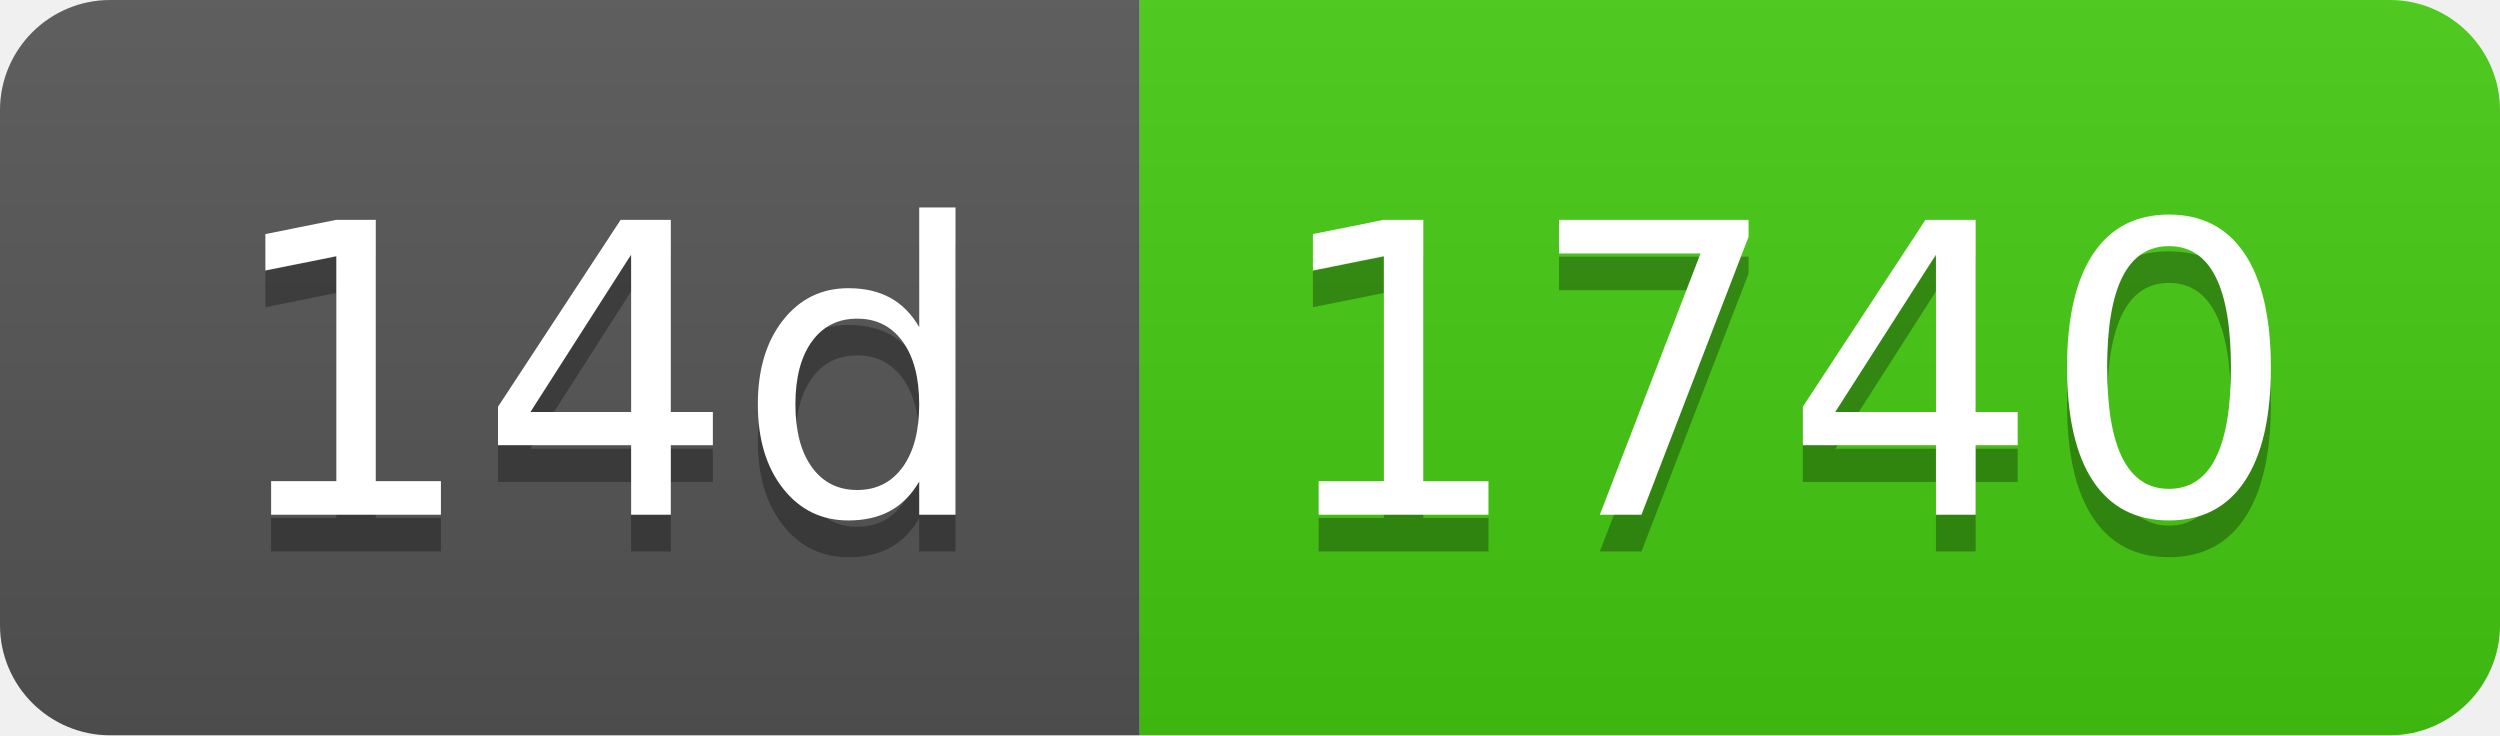
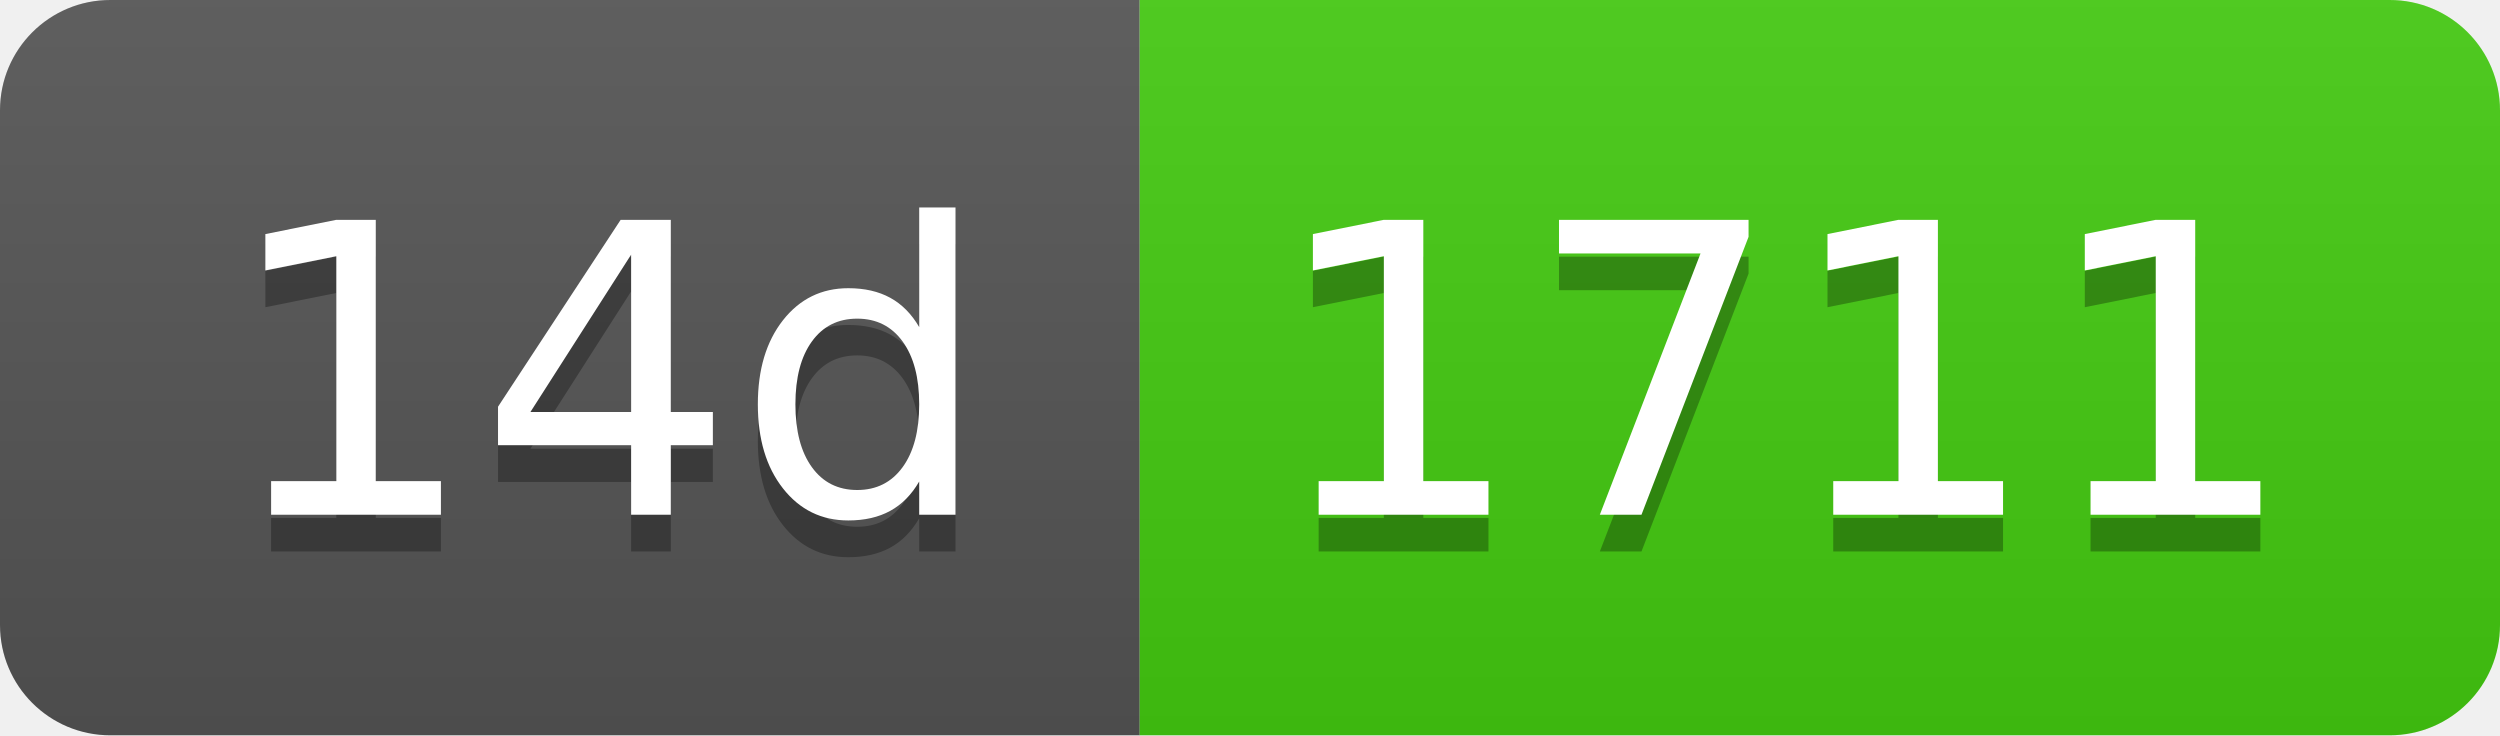
- <svg xmlns="http://www.w3.org/2000/svg" width="68" height="20" role="img" aria-label="14d: 1740">
+ <svg xmlns="http://www.w3.org/2000/svg" width="68" height="20" role="img" aria-label="14d: 1711">
  <linearGradient id="s" x2="0" y2="100%">
    <stop offset="0" stop-color="#bbb" stop-opacity=".1" />
    <stop offset="1" stop-opacity=".1" />
  </linearGradient>
  <clipPath id="r">
    <rect width="68" height="20" rx="3" fill="#fff" />
  </clipPath>
  <g clip-path="url(#r)">
    <rect width="31" height="20" fill="#555" />
    <rect x="31" width="37" height="20" fill="#4c1" />
    <rect width="68" height="20" fill="url(#s)" />
  </g>
  <g fill="#fff" text-anchor="middle" font-family="Verdana,Geneva,DejaVu Sans,sans-serif" text-rendering="geometricPrecision" font-size="110">
    <text aria-hidden="true" x="165" y="150" fill="#010101" fill-opacity=".3" transform="scale(.1)" textLength="210">14d</text>
    <text x="165" y="140" transform="scale(.1)" fill="#fff" textLength="210">14d</text>
-     <text aria-hidden="true" x="485" y="150" fill="#010101" fill-opacity=".3" transform="scale(.1)" textLength="270">1740</text>
-     <text x="485" y="140" transform="scale(.1)" fill="#fff" textLength="270">1740</text>
+     <text aria-hidden="true" x="485" y="150" fill="#010101" fill-opacity=".3" transform="scale(.1)" textLength="270">1711</text>
+     <text x="485" y="140" transform="scale(.1)" fill="#fff" textLength="270">1711</text>
  </g>
</svg>
